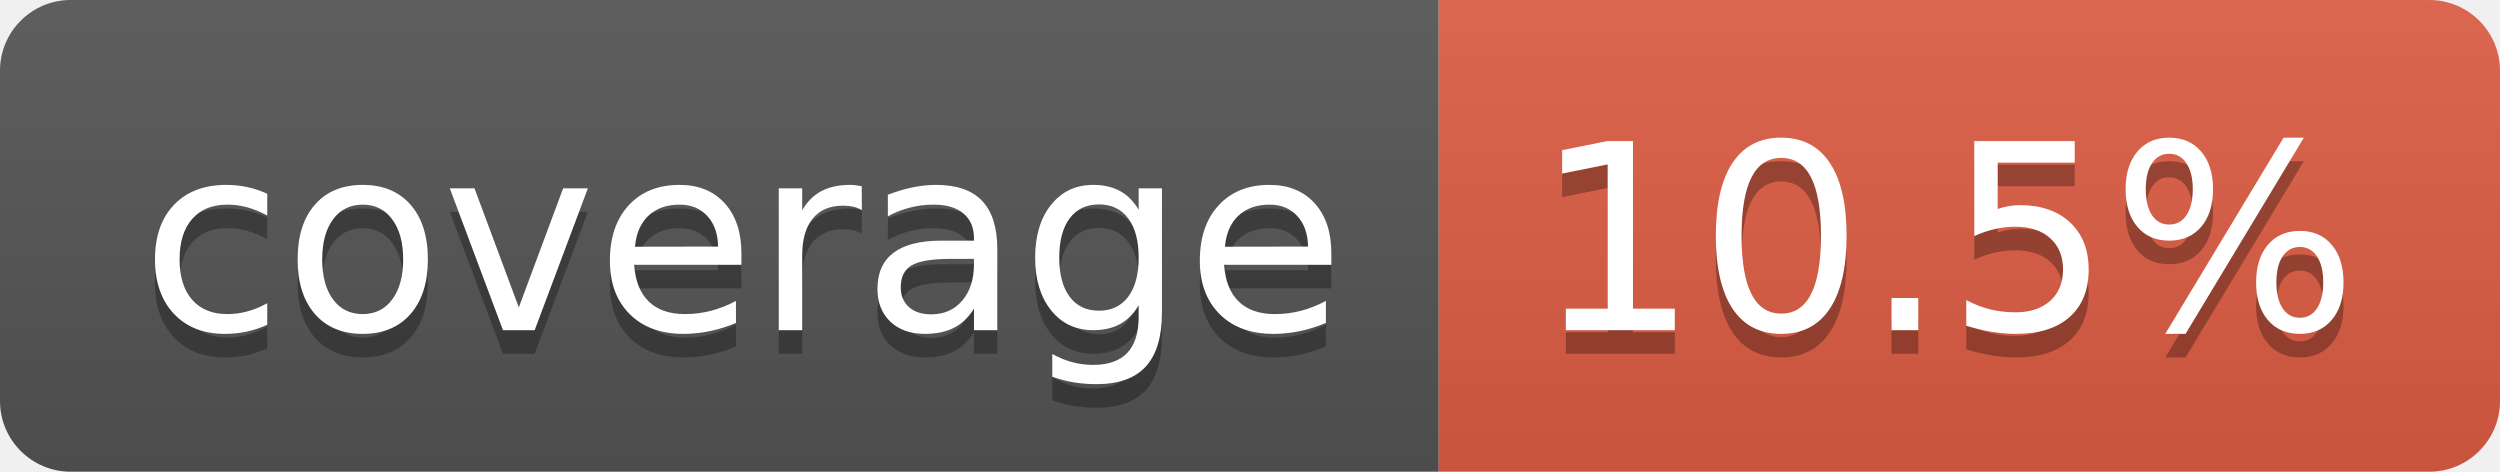
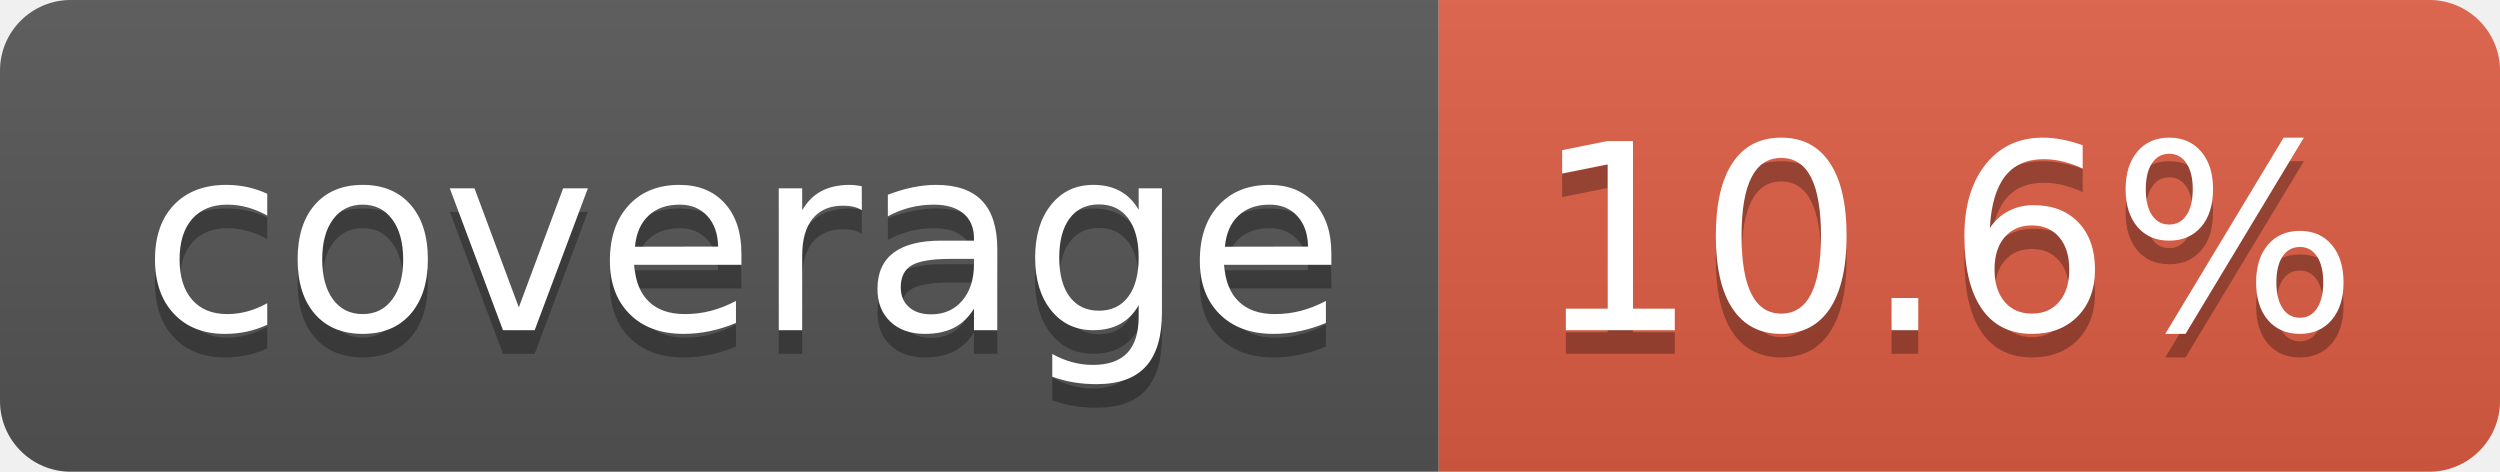
- <svg xmlns="http://www.w3.org/2000/svg" width="106" height="20" role="img" aria-label="coverage: 10.5%">
+ <svg xmlns="http://www.w3.org/2000/svg" width="106" height="20" role="img" aria-label="coverage: 10.6%">
  <linearGradient id="s" x2="0" y2="100%">
    <stop offset="0" stop-color="#bbb" stop-opacity=".1" />
    <stop offset="1" stop-opacity=".1" />
  </linearGradient>
  <clipPath id="r">
    <rect width="106" height="20" rx="3" fill="#fff" />
  </clipPath>
  <g clip-path="url(#r)">
    <rect width="61" height="20" fill="#555" />
    <rect x="61" width="45" height="20" fill="#e05d44" />
    <rect width="106" height="20" fill="url(#s)" />
  </g>
  <g fill="#fff" text-anchor="middle" font-family="Verdana,Geneva,DejaVu Sans,sans-serif" text-rendering="geometricPrecision" font-size="110">
    <text aria-hidden="true" x="315" y="150" fill="#010101" fill-opacity=".3" transform="scale(.1)" textLength="512">coverage</text>
    <text x="315" y="140" transform="scale(.1)" fill="#fff" textLength="512">coverage</text>
-     <text aria-hidden="true" x="825" y="150" fill="#010101" fill-opacity=".3" transform="scale(.1)" textLength="350">10.5%</text>
-     <text x="825" y="140" transform="scale(.1)" fill="#fff" textLength="350">10.5%</text>
+     <text aria-hidden="true" x="825" y="150" fill="#010101" fill-opacity=".3" transform="scale(.1)" textLength="350">10.6%</text>
+     <text x="825" y="140" transform="scale(.1)" fill="#fff" textLength="350">10.6%</text>
  </g>
</svg>
